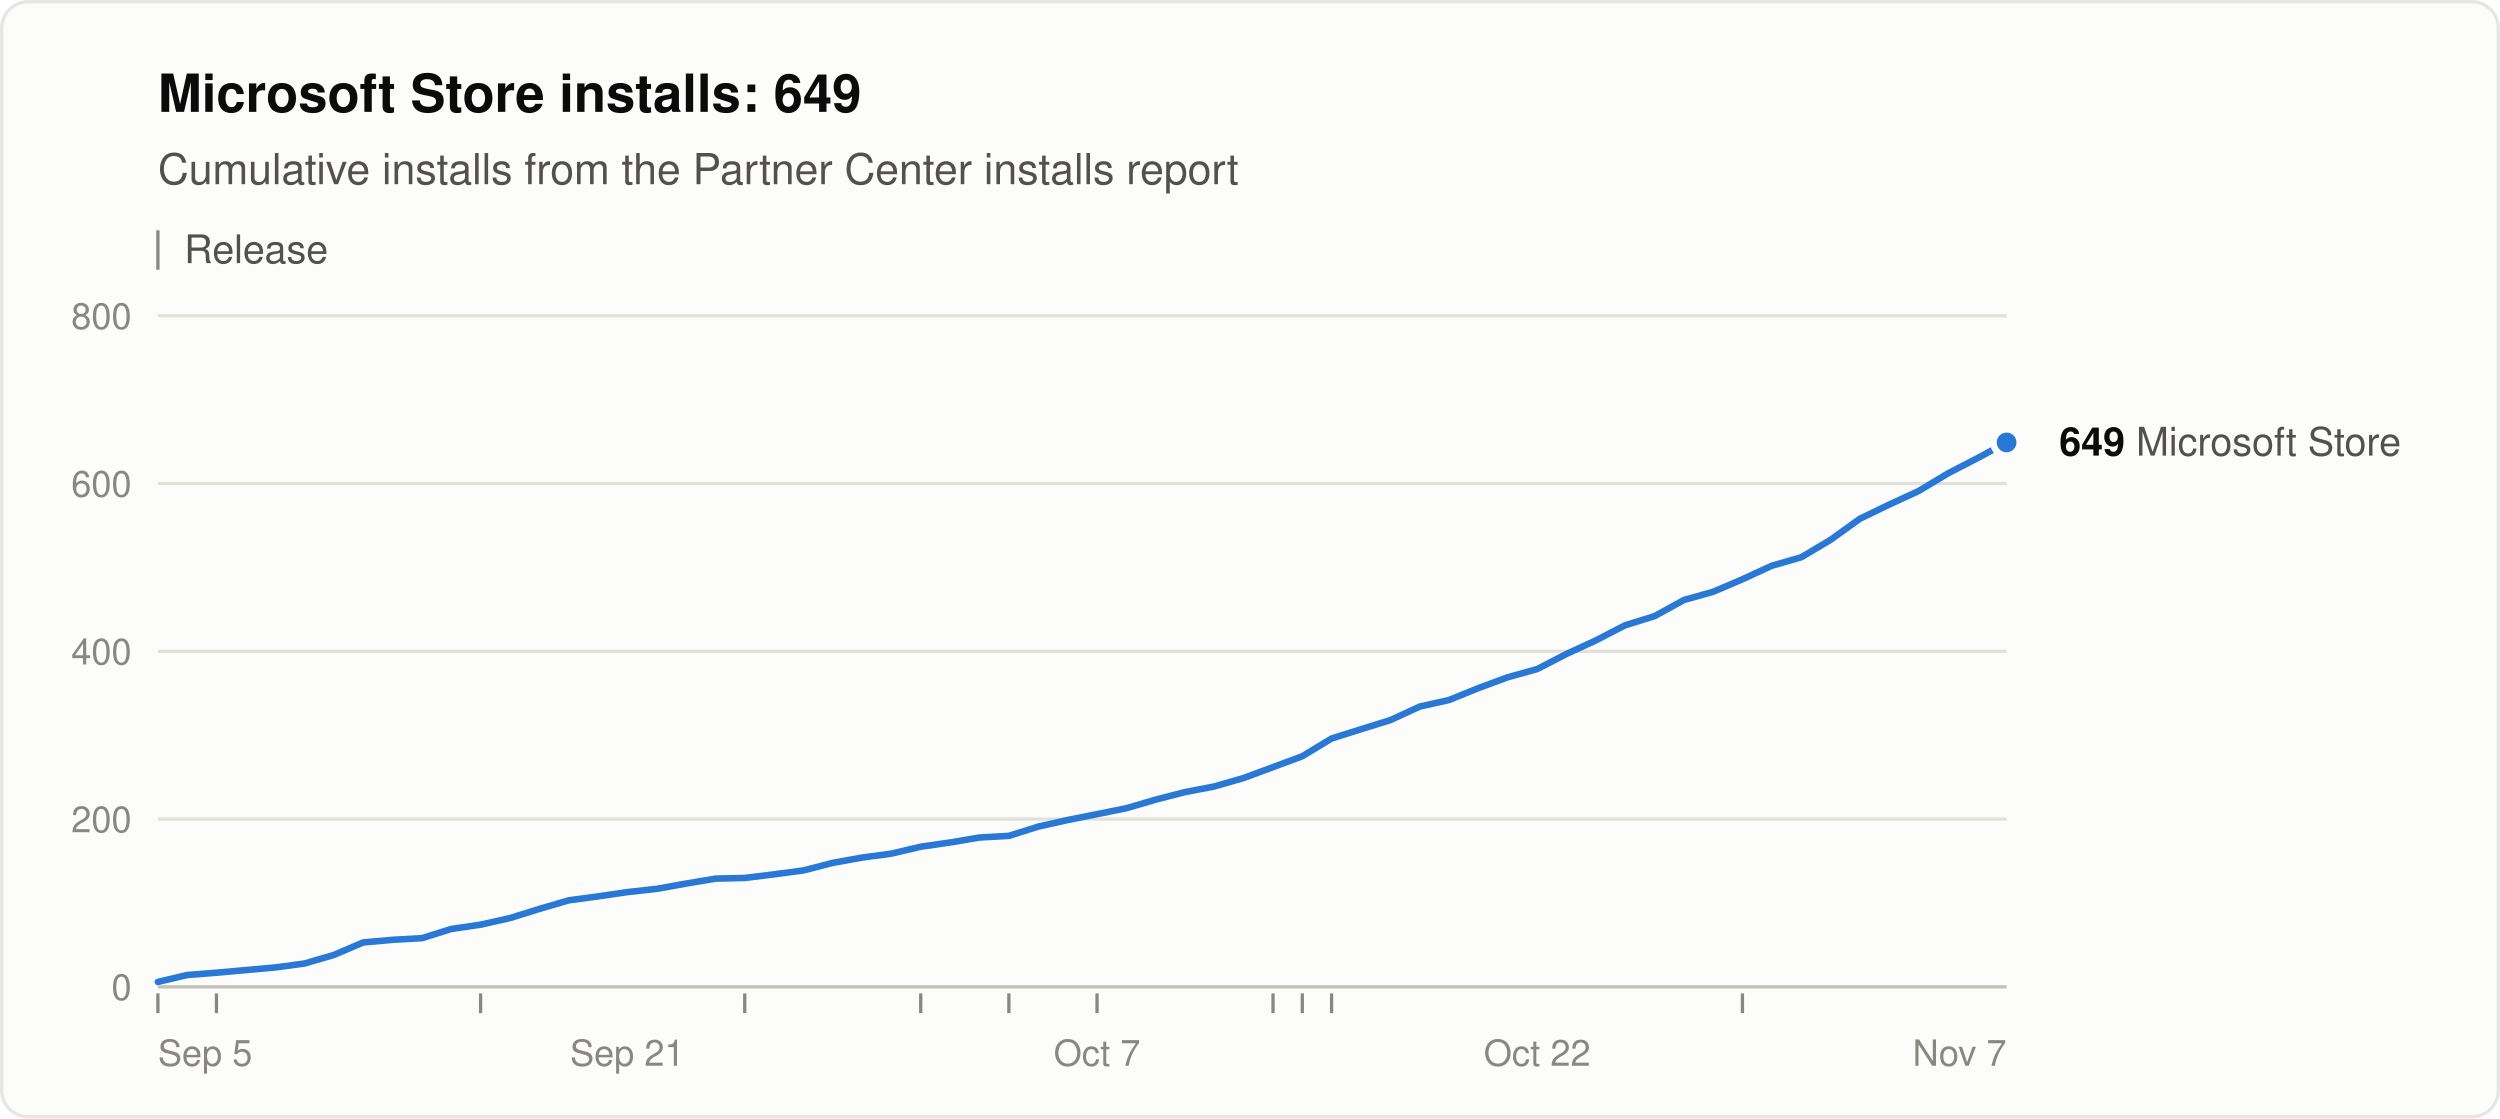
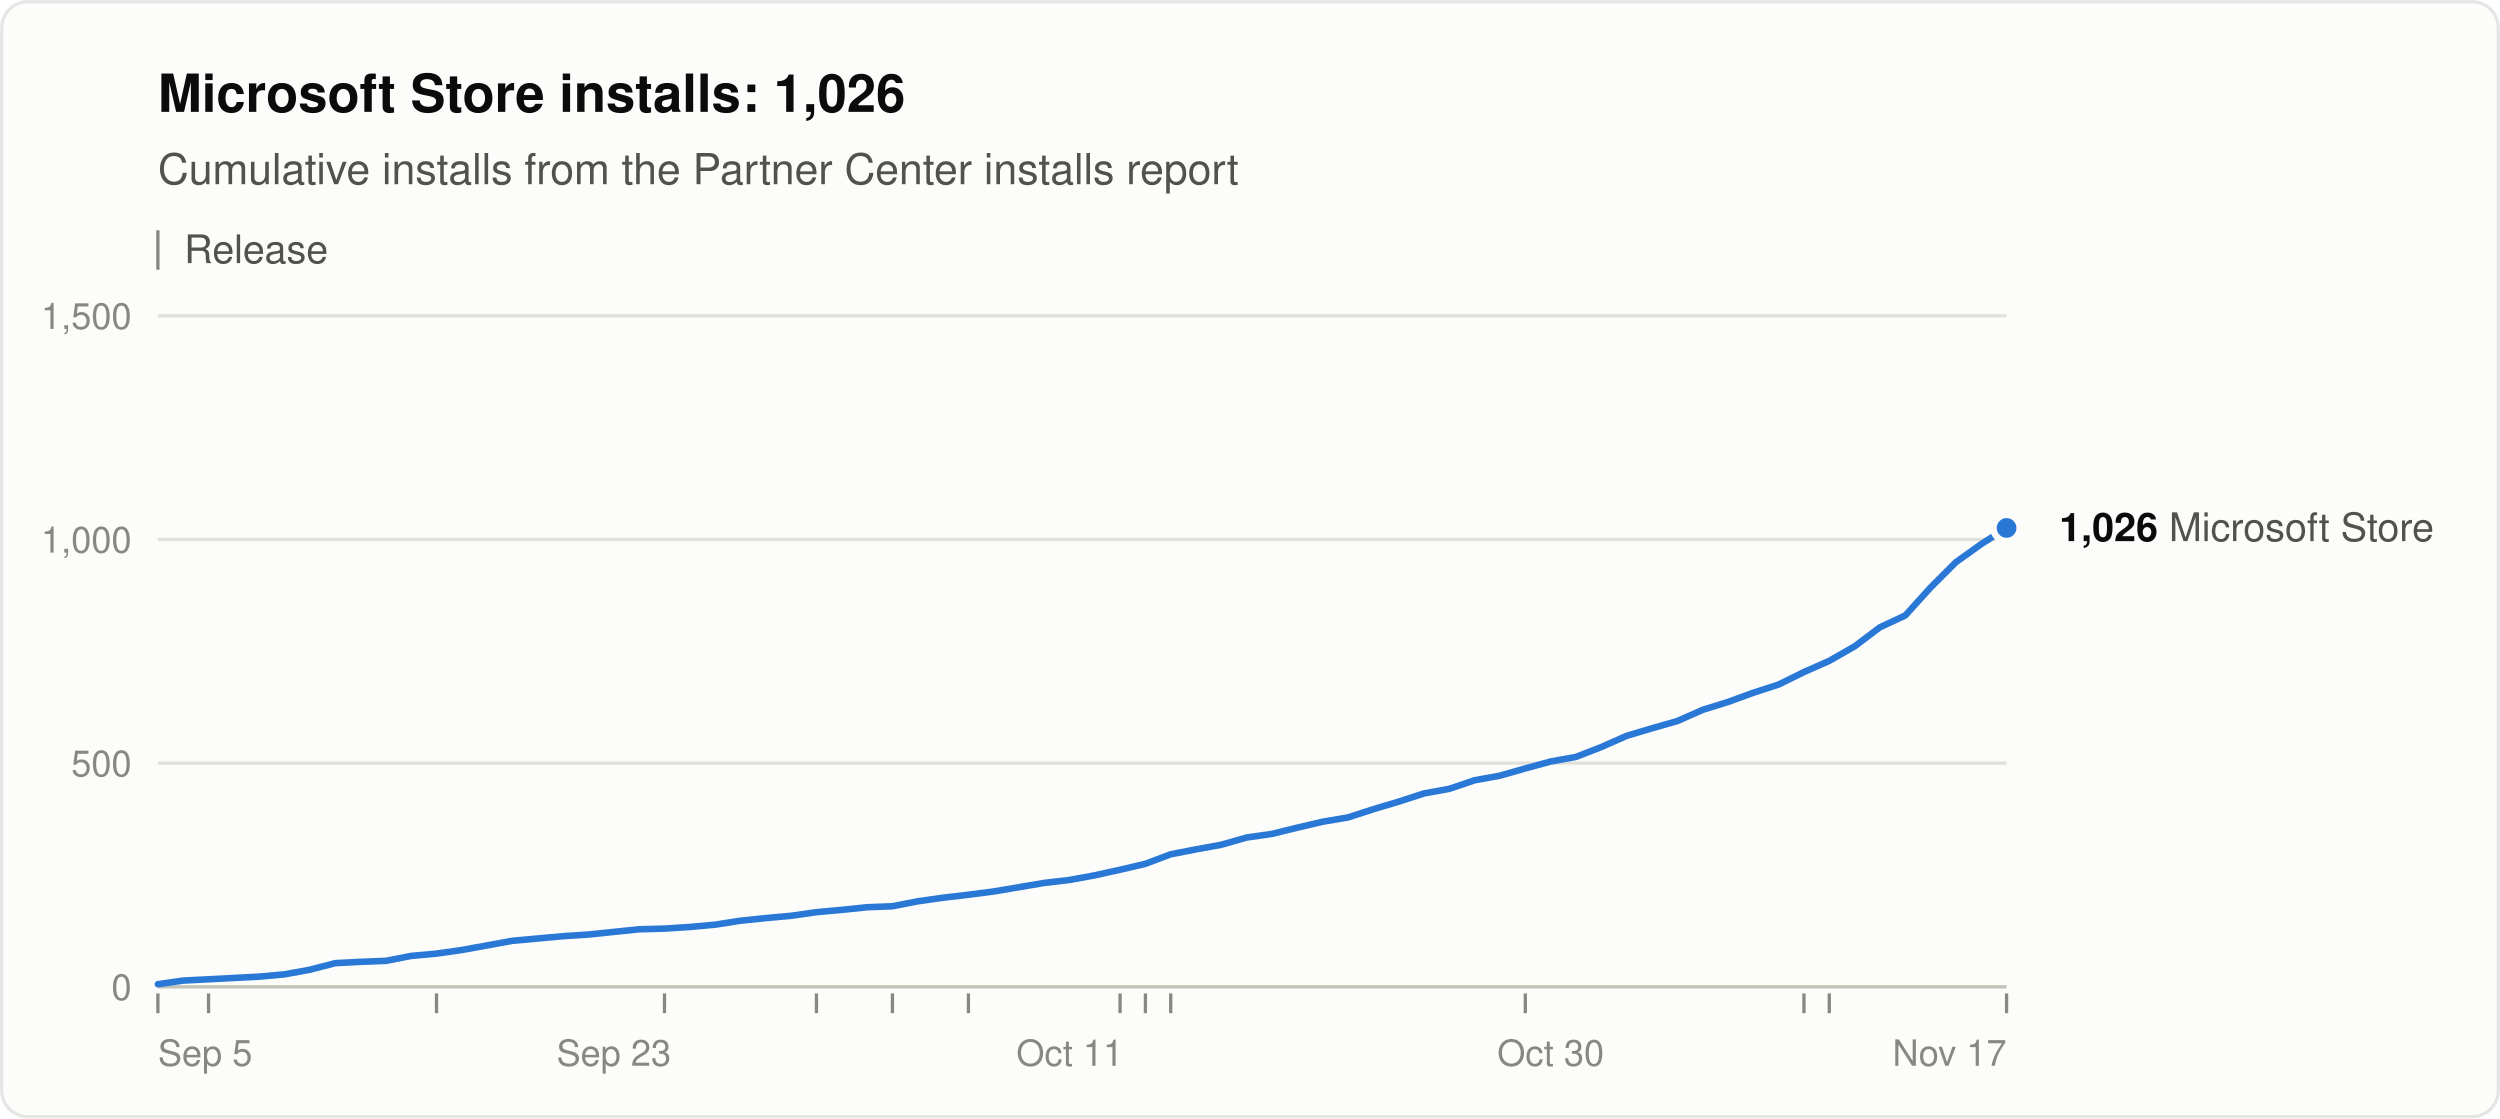
<svg xmlns="http://www.w3.org/2000/svg" width="760" height="340" viewBox="0 0 760 340" role="img" aria-labelledby="title desc" font-family="system-ui, -apple-system, &quot;Segoe UI&quot;, Helvetica, Arial, sans-serif">
  <rect x="0.5" y="0.5" width="759" height="339" rx="8" fill="#fcfcfb" stroke="rgba(11,11,11,0.10)" />
-   <text x="48" y="34" font-size="16" font-weight="600" fill="#0b0b0b">Microsoft Store installs: 649</text>
+   <text x="48" y="34" font-size="16" font-weight="600" fill="#0b0b0b">Microsoft Store installs: 1,026</text>
  <text x="48" y="56" font-size="13" fill="#52514e">Cumulative installs from the Partner Center installs report</text>
  <line x1="48" y1="70" x2="48" y2="82" stroke="#898781" />
  <text x="56" y="80" font-size="12" fill="#52514e">Release</text>
  <line x1="48" y1="300.0" x2="610" y2="300.0" stroke="#c3c2b7" />
  <text x="40" y="304.0" font-size="11" text-anchor="end" fill="#898781" style="font-variant-numeric: tabular-nums">0</text>
-   <line x1="48" y1="249.0" x2="610" y2="249.0" stroke="#e1e0d9" />
-   <text x="40" y="253.0" font-size="11" text-anchor="end" fill="#898781" style="font-variant-numeric: tabular-nums">200</text>
-   <line x1="48" y1="198.0" x2="610" y2="198.0" stroke="#e1e0d9" />
-   <text x="40" y="202.0" font-size="11" text-anchor="end" fill="#898781" style="font-variant-numeric: tabular-nums">400</text>
-   <line x1="48" y1="147.0" x2="610" y2="147.0" stroke="#e1e0d9" />
-   <text x="40" y="151.0" font-size="11" text-anchor="end" fill="#898781" style="font-variant-numeric: tabular-nums">600</text>
+   <line x1="48" y1="232.0" x2="610" y2="232.0" stroke="#e1e0d9" />
+   <text x="40" y="236.0" font-size="11" text-anchor="end" fill="#898781" style="font-variant-numeric: tabular-nums">500</text>
+   <line x1="48" y1="164.0" x2="610" y2="164.0" stroke="#e1e0d9" />
+   <text x="40" y="168.0" font-size="11" text-anchor="end" fill="#898781" style="font-variant-numeric: tabular-nums">1,000</text>
  <line x1="48" y1="96.0" x2="610" y2="96.0" stroke="#e1e0d9" />
-   <text x="40" y="100.0" font-size="11" text-anchor="end" fill="#898781" style="font-variant-numeric: tabular-nums">800</text>
+   <text x="40" y="100.0" font-size="11" text-anchor="end" fill="#898781" style="font-variant-numeric: tabular-nums">1,500</text>
  <text x="48.0" y="324" font-size="11" text-anchor="start" fill="#898781">Sep 5</text>
-   <text x="190.7" y="324" font-size="11" text-anchor="middle" fill="#898781">Sep 21</text>
-   <text x="333.5" y="324" font-size="11" text-anchor="middle" fill="#898781">Oct 7</text>
-   <text x="467.3" y="324" font-size="11" text-anchor="middle" fill="#898781">Oct 22</text>
-   <text x="610.0" y="324" font-size="11" text-anchor="end" fill="#898781">Nov 7</text>
+   <text x="186.6" y="324" font-size="11" text-anchor="middle" fill="#898781">Sep 23</text>
+   <text x="325.2" y="324" font-size="11" text-anchor="middle" fill="#898781">Oct 11</text>
+   <text x="471.4" y="324" font-size="11" text-anchor="middle" fill="#898781">Oct 30</text>
+   <text x="610.0" y="324" font-size="11" text-anchor="end" fill="#898781">Nov 17</text>
  <line x1="48.0" y1="302" x2="48.0" y2="308" stroke="#898781" />
-   <line x1="65.8" y1="302" x2="65.8" y2="308" stroke="#898781" />
-   <line x1="146.1" y1="302" x2="146.1" y2="308" stroke="#898781" />
-   <line x1="226.4" y1="302" x2="226.4" y2="308" stroke="#898781" />
-   <line x1="279.9" y1="302" x2="279.9" y2="308" stroke="#898781" />
-   <line x1="306.7" y1="302" x2="306.7" y2="308" stroke="#898781" />
-   <line x1="333.5" y1="302" x2="333.5" y2="308" stroke="#898781" />
-   <line x1="387.0" y1="302" x2="387.0" y2="308" stroke="#898781" />
-   <line x1="395.9" y1="302" x2="395.9" y2="308" stroke="#898781" />
-   <line x1="404.8" y1="302" x2="404.8" y2="308" stroke="#898781" />
-   <line x1="529.7" y1="302" x2="529.7" y2="308" stroke="#898781" />
-   <polyline points="48.0,298.5 56.9,296.4 65.8,295.7 74.8,294.9 83.7,294.1 92.6,292.9 101.5,290.3 110.4,286.5 119.4,285.7 128.3,285.2 137.2,282.4 146.1,281.1 155.0,279.1 164.0,276.3 172.9,273.7 181.8,272.5 190.7,271.2 199.7,270.2 208.6,268.6 217.5,267.1 226.4,266.9 235.3,265.8 244.3,264.6 253.2,262.3 262.1,260.7 271.0,259.5 279.9,257.4 288.9,256.1 297.8,254.6 306.7,254.1 315.6,251.3 324.5,249.3 333.5,247.5 342.4,245.7 351.3,243.1 360.2,240.8 369.1,239.1 378.1,236.5 387.0,233.2 395.9,229.9 404.8,224.5 413.7,221.7 422.7,218.9 431.6,214.8 440.5,212.8 449.4,209.2 458.3,205.9 467.3,203.4 476.2,198.8 485.1,194.7 494.0,190.1 503.0,187.3 511.9,182.4 520.8,179.9 529.7,176.1 538.6,172.0 547.6,169.4 556.5,164.1 565.4,157.7 574.3,153.4 583.2,149.3 592.2,143.9 601.1,139.3 610.0,134.5" fill="none" stroke="#2a78d6" stroke-width="2" stroke-linejoin="round" stroke-linecap="round" />
-   <circle cx="610.0" cy="134.5" r="4" fill="#2a78d6" stroke="#fcfcfb" stroke-width="2" />
-   <text x="626.0" y="138.5" font-size="12" fill="#52514e">
-     <tspan font-weight="600" fill="#0b0b0b">649</tspan> Microsoft Store</text>
+   <line x1="63.4" y1="302" x2="63.4" y2="308" stroke="#898781" />
+   <line x1="132.7" y1="302" x2="132.7" y2="308" stroke="#898781" />
+   <line x1="202.0" y1="302" x2="202.0" y2="308" stroke="#898781" />
+   <line x1="248.2" y1="302" x2="248.2" y2="308" stroke="#898781" />
+   <line x1="271.3" y1="302" x2="271.3" y2="308" stroke="#898781" />
+   <line x1="294.4" y1="302" x2="294.4" y2="308" stroke="#898781" />
+   <line x1="340.5" y1="302" x2="340.5" y2="308" stroke="#898781" />
+   <line x1="348.2" y1="302" x2="348.2" y2="308" stroke="#898781" />
+   <line x1="355.9" y1="302" x2="355.9" y2="308" stroke="#898781" />
+   <line x1="463.7" y1="302" x2="463.7" y2="308" stroke="#898781" />
+   <line x1="548.4" y1="302" x2="548.4" y2="308" stroke="#898781" />
+   <line x1="556.1" y1="302" x2="556.1" y2="308" stroke="#898781" />
+   <line x1="610.0" y1="302" x2="610.0" y2="308" stroke="#898781" />
+   <polyline points="48.0,299.2 55.7,298.1 63.4,297.7 71.1,297.3 78.8,296.9 86.5,296.2 94.2,294.8 101.9,292.8 109.6,292.4 117.3,292.1 125.0,290.6 132.7,289.9 140.4,288.8 148.1,287.4 155.8,286.0 163.5,285.3 171.2,284.6 178.9,284.1 186.6,283.3 194.3,282.5 202.0,282.3 209.7,281.8 217.4,281.1 225.1,279.9 232.8,279.1 240.5,278.4 248.2,277.3 255.9,276.6 263.6,275.8 271.3,275.5 279.0,274.0 286.7,272.9 294.4,272.0 302.1,271.0 309.8,269.7 317.5,268.4 325.2,267.5 332.8,266.1 340.5,264.4 348.2,262.6 355.9,259.7 363.6,258.2 371.3,256.8 379.0,254.6 386.7,253.5 394.4,251.6 402.1,249.8 409.8,248.5 417.5,246.0 425.2,243.7 432.9,241.2 440.6,239.8 448.3,237.2 456.0,235.8 463.7,233.6 471.4,231.5 479.1,230.1 486.8,227.1 494.5,223.7 502.2,221.4 509.9,219.2 517.6,215.8 525.3,213.4 533.0,210.6 540.7,208.1 548.4,204.3 556.1,200.9 563.8,196.5 571.5,190.7 579.2,187.1 586.9,178.6 594.6,170.9 602.3,165.4 610.0,160.5" fill="none" stroke="#2a78d6" stroke-width="2" stroke-linejoin="round" stroke-linecap="round" />
+   <circle cx="610.0" cy="160.5" r="4" fill="#2a78d6" stroke="#fcfcfb" stroke-width="2" />
+   <text x="626.0" y="164.5" font-size="12" fill="#52514e">
+     <tspan font-weight="600" fill="#0b0b0b">1,026</tspan> Microsoft Store</text>
</svg>
